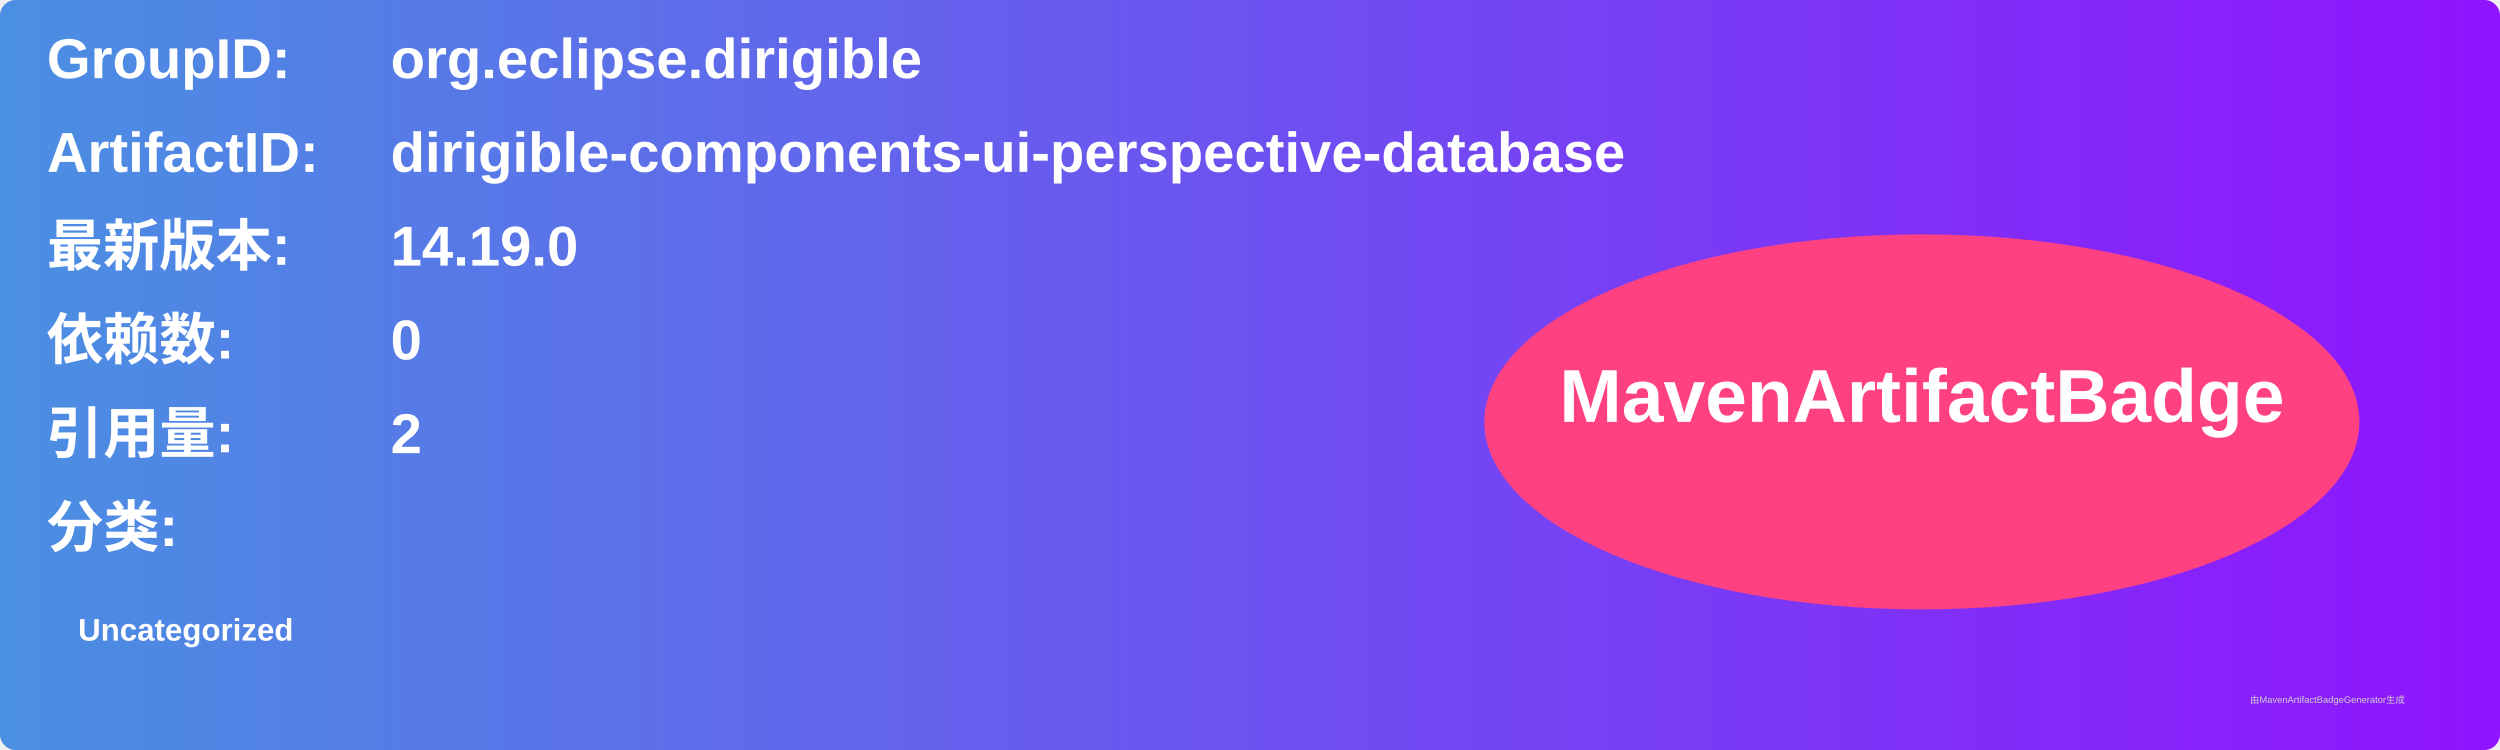
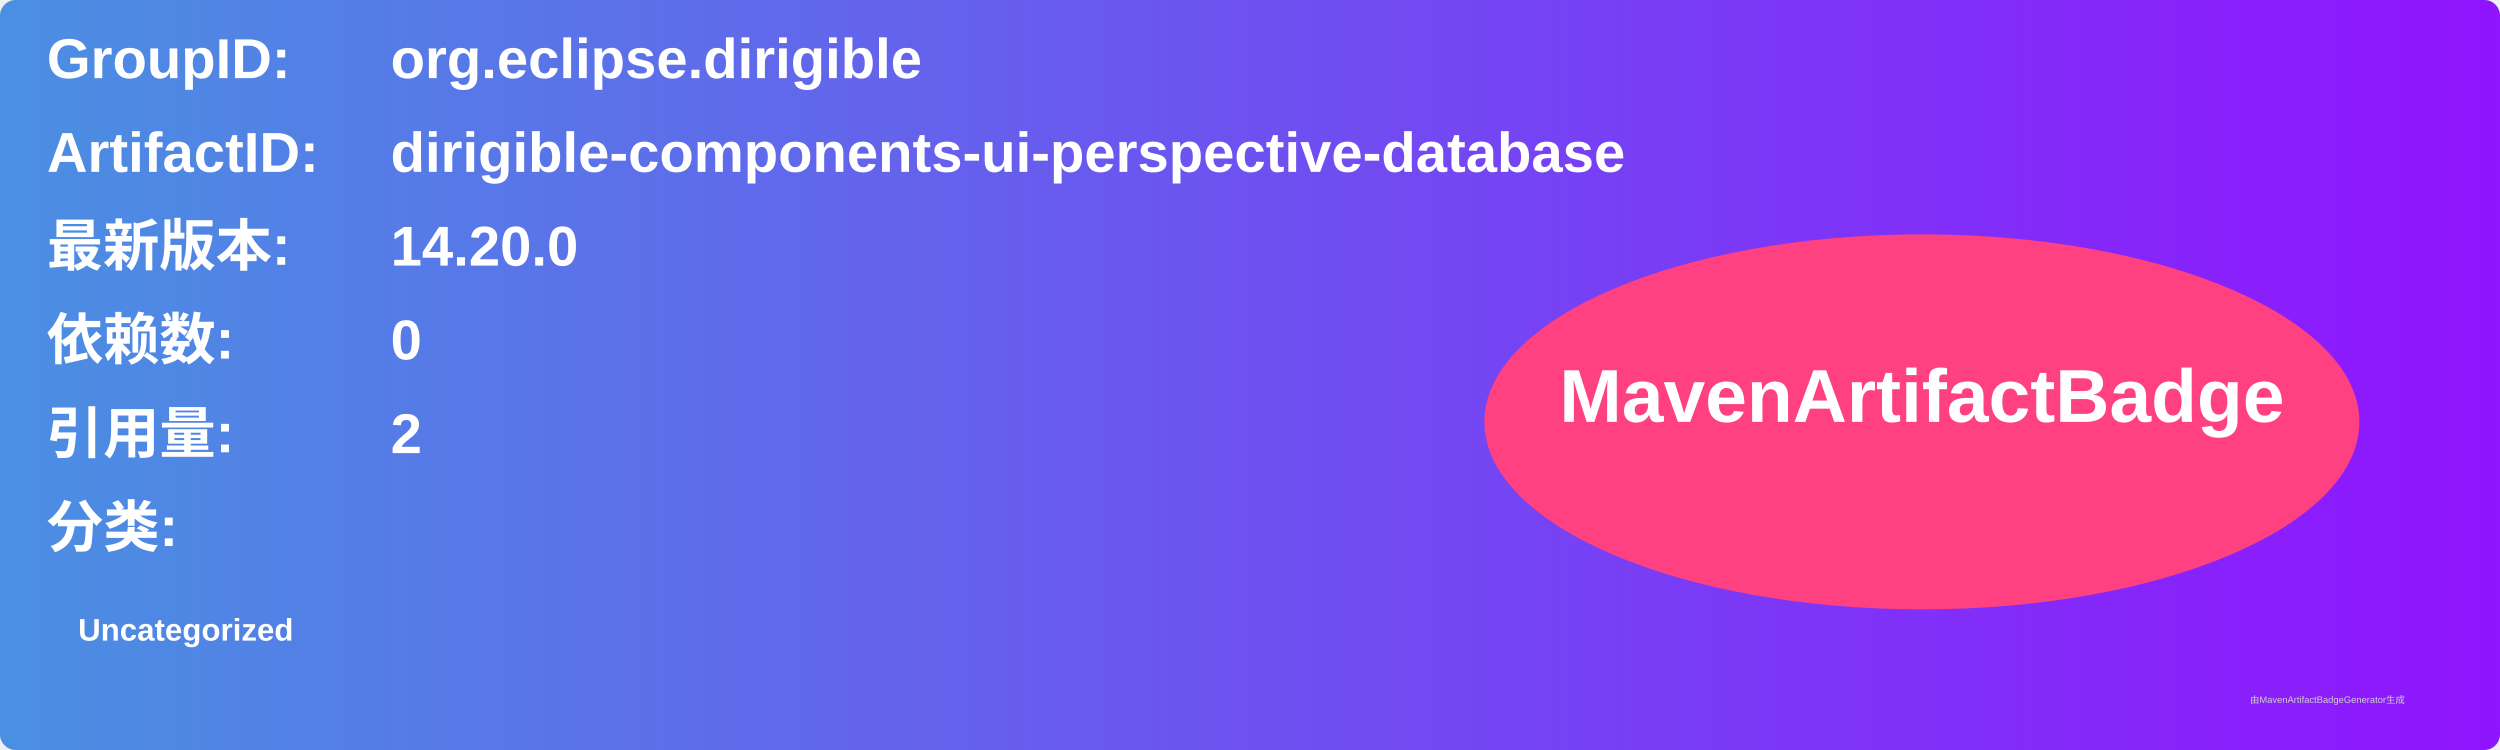
<svg xmlns="http://www.w3.org/2000/svg" width="800" height="240" viewBox="0 0 800 240">
  <linearGradient id="grad" x1="0%" y1="0%" x2="100%" y2="0%">
    <stop offset="0%" stop-color="#4a90e2" />
    <stop offset="100%" stop-color="#9013fe" />
  </linearGradient>
  <rect width="100%" height="100%" rx="5" ry="5" fill="url(#grad)" />
  <g transform="translate(15, 15)">
    <text x="0" y="10" font-family="Arial" font-size="18" fill="white" font-weight="bold" width="260">GroupID:</text>
    <text x="110" y="10" font-family="Arial" font-size="18" fill="white" font-weight="bold" width="460">org.eclipse.dirigible</text>
    <text x="0" y="40" font-family="Arial" font-size="18" fill="white" font-weight="bold" width="260">ArtifactID:</text>
    <text x="110" y="40" font-family="Arial" font-size="18" fill="white" font-weight="bold" width="460">dirigible-components-ui-perspective-database</text>
    <text x="0" y="70" font-family="Arial" font-size="18" fill="white" font-weight="bold">最新版本:</text>
    <text x="110" y="70" font-family="Arial" font-size="18" fill="white" font-weight="bold">
-       <tspan font-weight="bold">14.19.0</tspan>
+       <tspan font-weight="bold">14.20.0</tspan>
    </text>
    <text x="0" y="100" font-family="Arial" font-size="18" fill="white" font-weight="bold">依赖数: </text>
    <text x="110" y="100" font-family="Arial" font-size="18" fill="white">
      <tspan font-weight="bold">0</tspan>
    </text>
    <text x="0" y="130" font-family="Arial" font-size="18" fill="white" font-weight="bold">引用量: </text>
    <text x="110" y="130" font-family="Arial" font-size="18" fill="white">
      <tspan font-weight="bold">2</tspan>
    </text>
    <text x="0" y="160" font-family="Arial" font-size="18" fill="white" font-weight="bold">分类:</text>
    <text x="10" y="190" font-family="Arial" font-size="10" fill="white">
      <tspan font-weight="bold">Uncategorized</tspan>
    </text>
    <ellipse cx="600" cy="120" rx="140" ry="60" fill="#ff4081" />
    <text x="600" y="120" text-anchor="middle" font-family="Arial" font-size="24" fill="white" font-weight="bold">MavenArtifactBadge</text>
  </g>
  <text x="720" y="225" font-family="Arial" font-size="3" fill="#d0d0d0">由MavenArtifactBadgeGenerator生成</text>
</svg>
